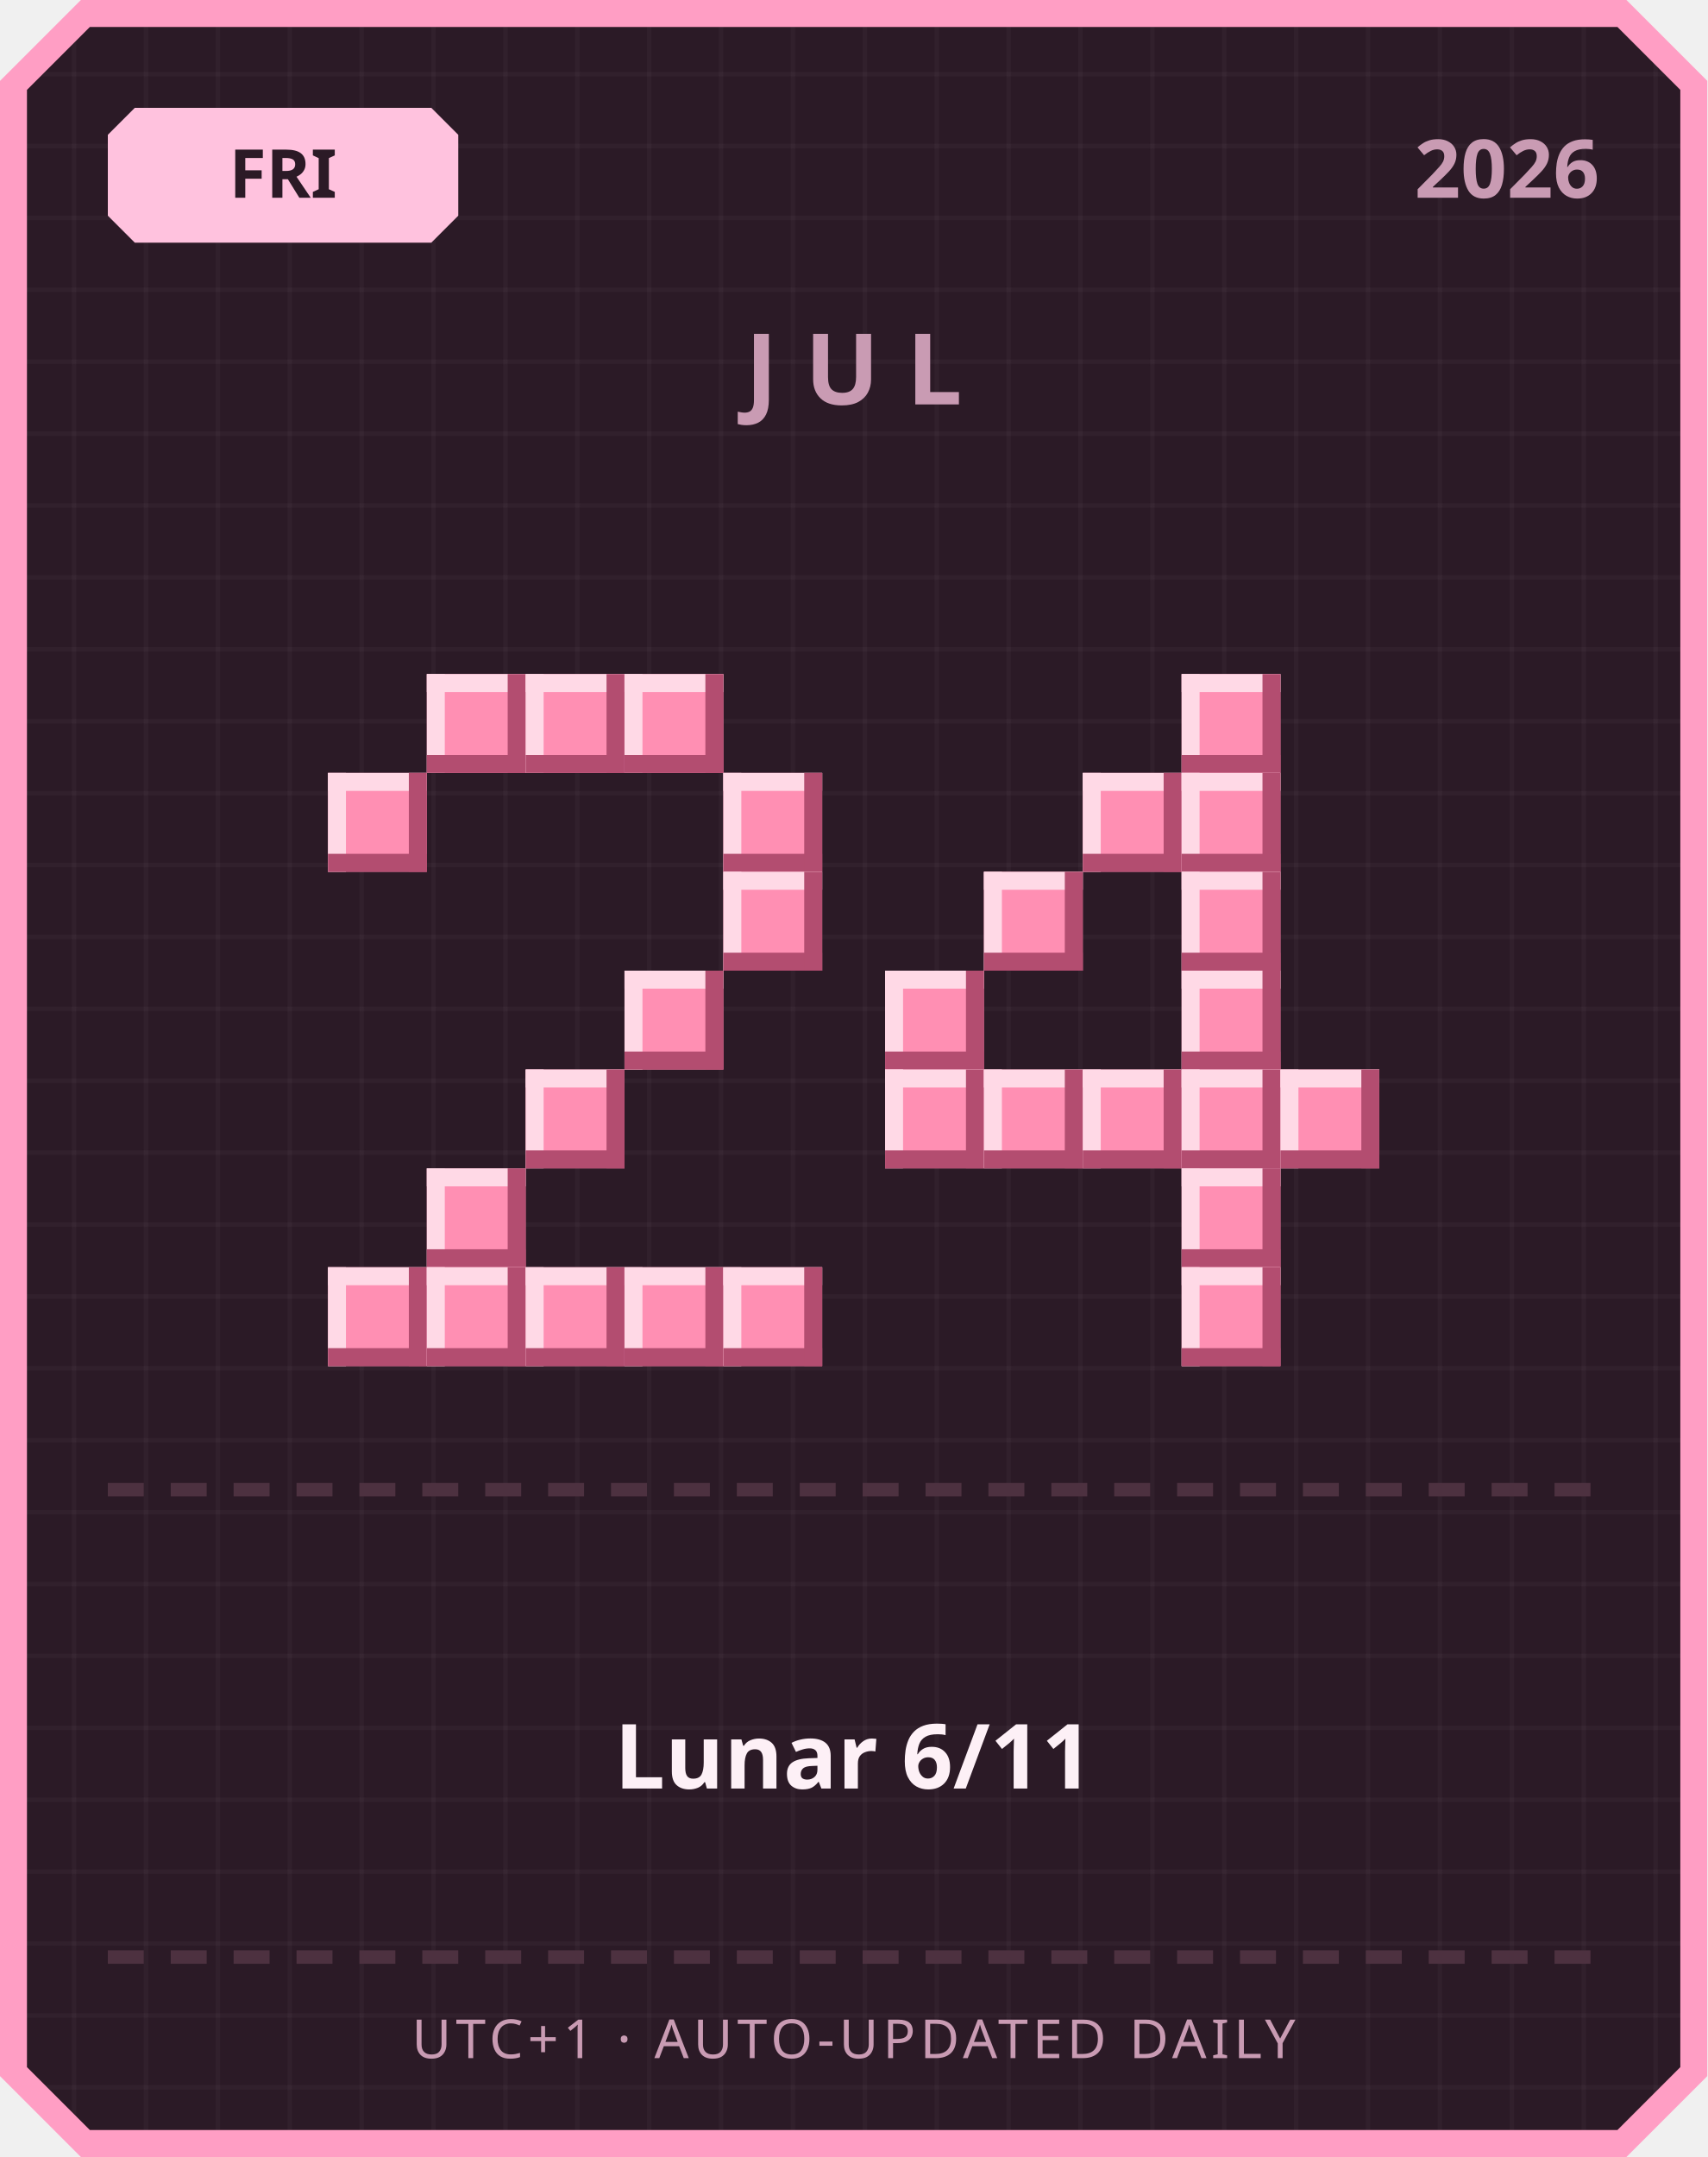
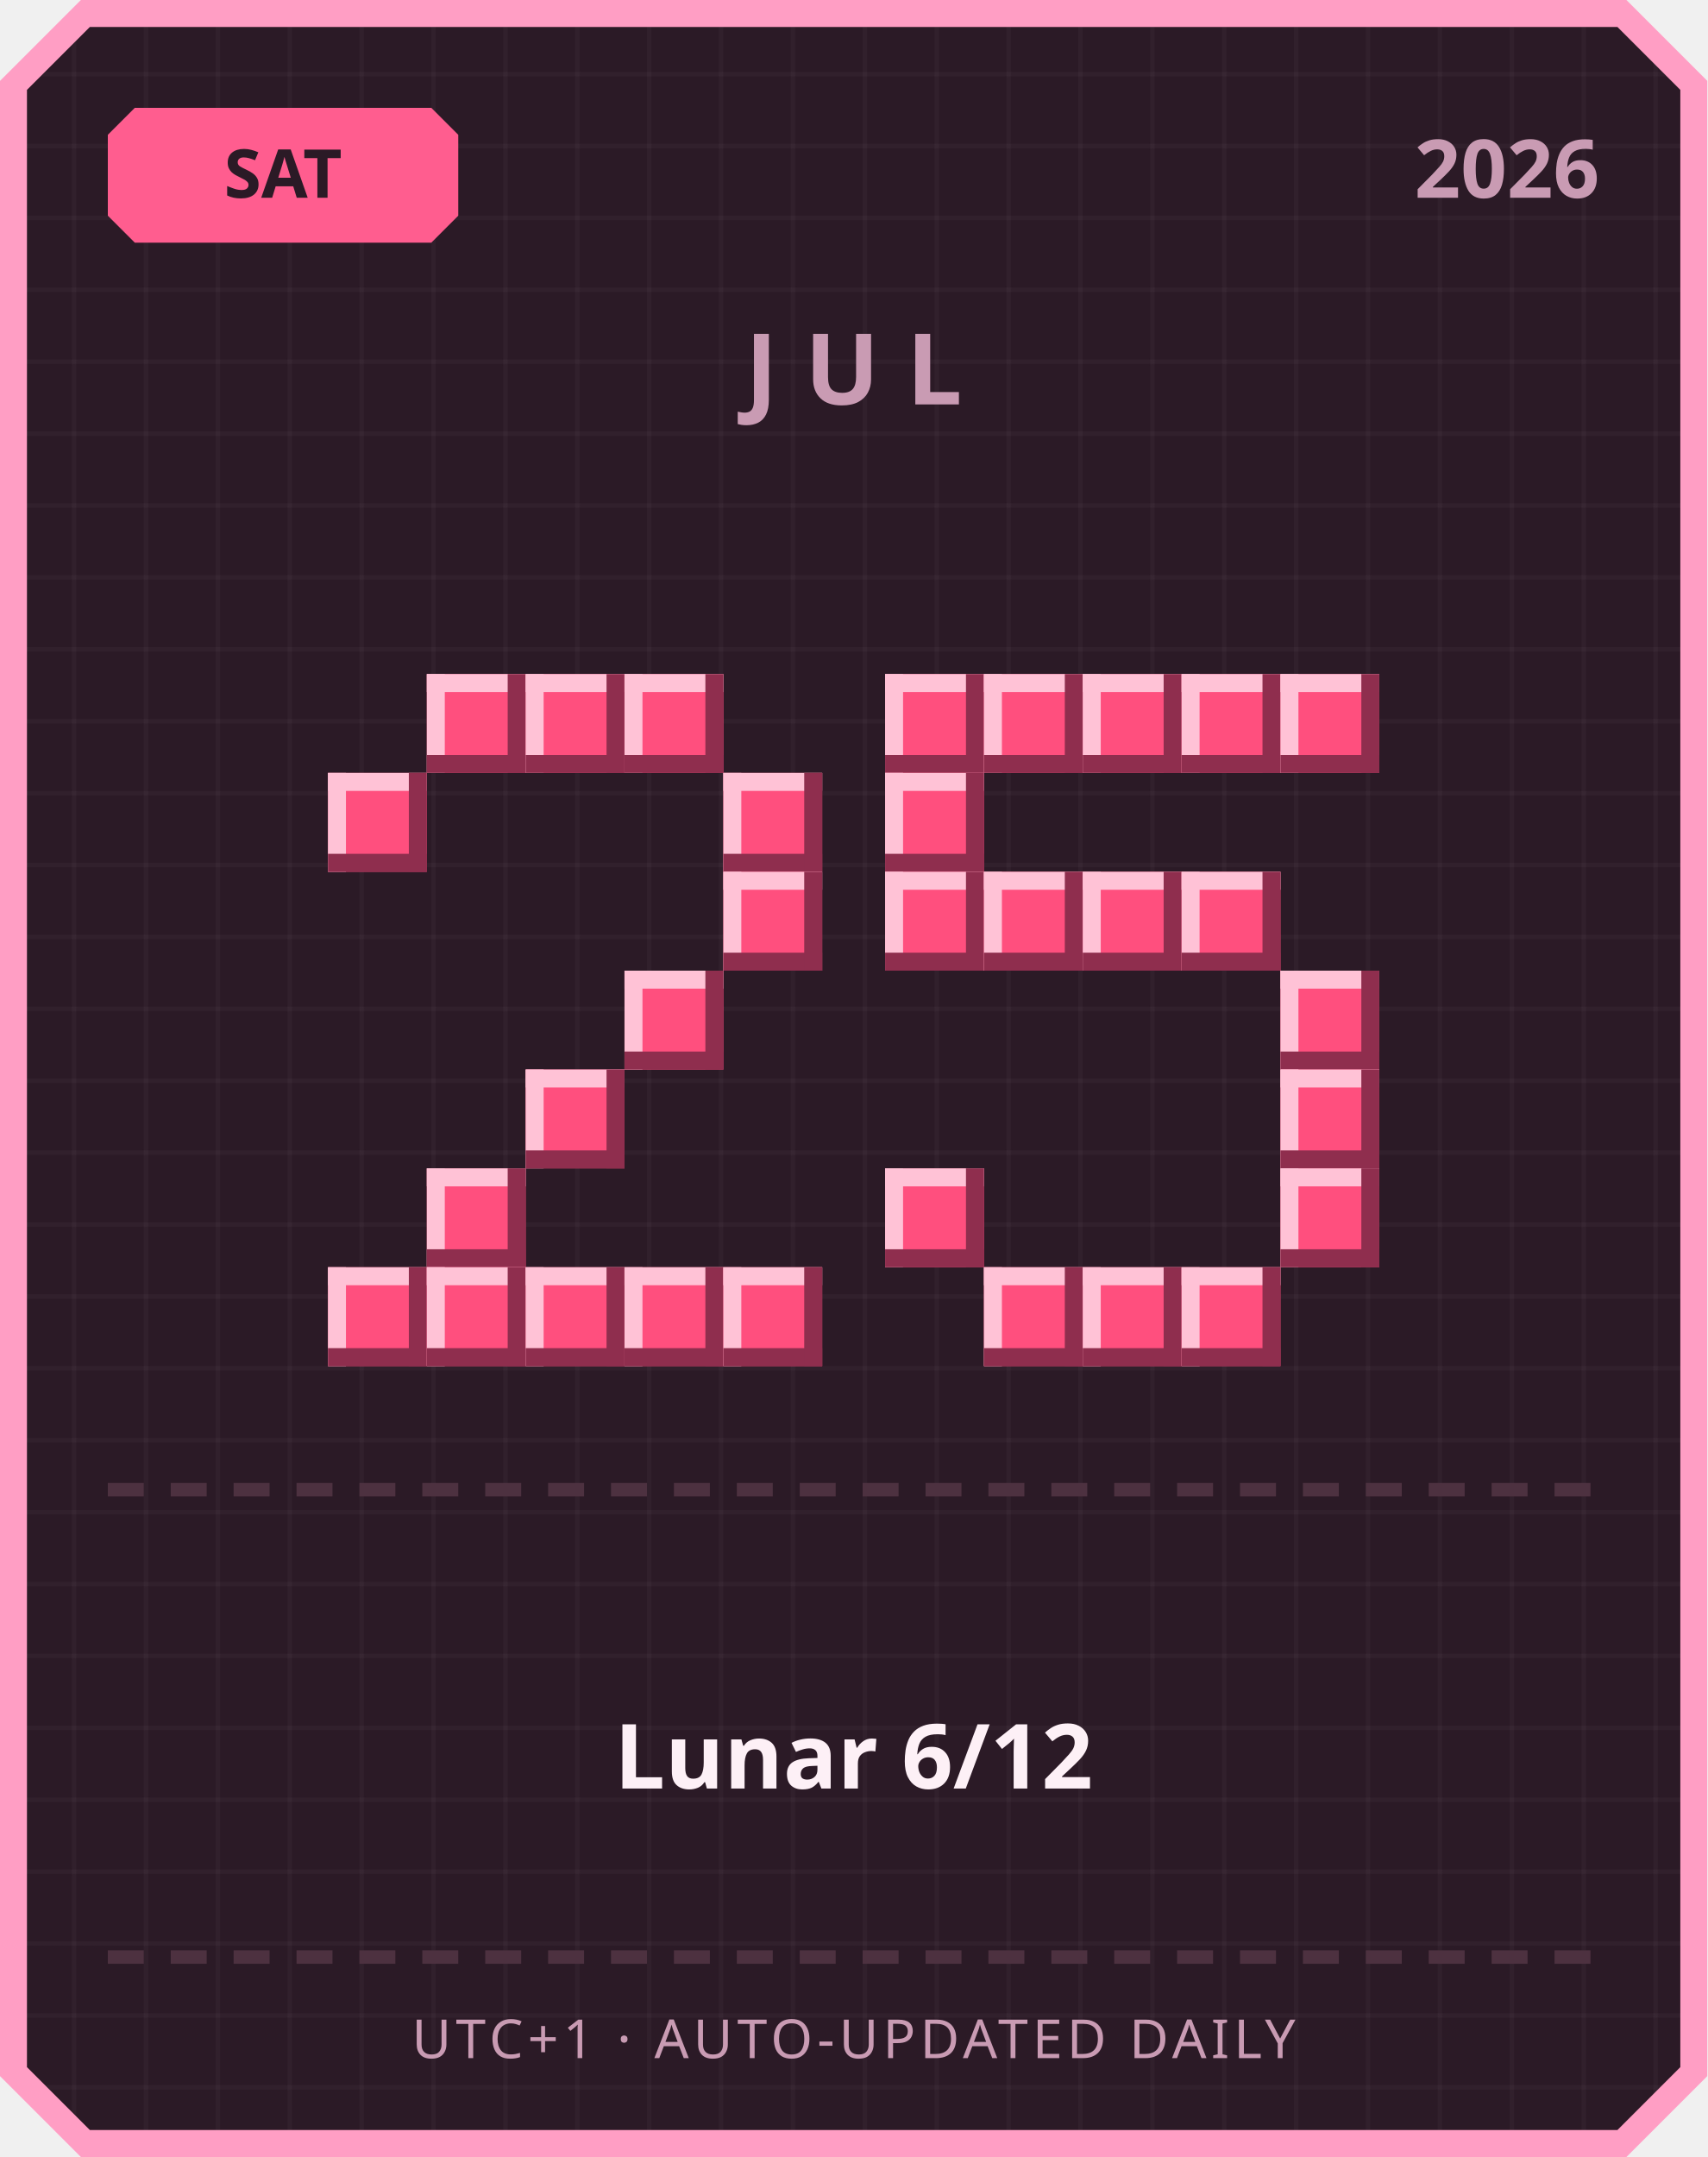
<svg xmlns="http://www.w3.org/2000/svg" width="380" height="480" viewBox="0 0 380 480">
  <defs>
    <pattern id="grid" width="16" height="16" patternUnits="userSpaceOnUse">
      <rect width="16" height="16" fill="#2b1a26" />
      <rect width="1" height="16" fill="#ffffff" opacity="0.03" />
      <rect width="16" height="1" fill="#ffffff" opacity="0.03" />
    </pattern>
  </defs>
  <path d="M 18,0 L 362,0 L 380,18 L 380,462 L 362,480 L 18,480 L 0,462 L 0,18 Z" fill="#ff9ec4" />
  <path d="M 20,6 L 360,6 L 374,20 L 374,460 L 360,474 L 20,474 L 6,460 L 6,20 Z" fill="url(#grid)" />
-   <path d="M 30,24 L 96,24 L 102,30 L 102,48 L 96,54 L 30,54 L 24,48 L 24,30 Z" fill="#ffc2de" />
-   <text x="63" y="44" text-anchor="middle" font-family="'Segoe UI', sans-serif" font-size="15" font-weight="700" fill="#2b1a26">FRI</text>
+   <path d="M 30,24 L 96,24 L 102,30 L 102,48 L 96,54 L 30,54 L 24,48 L 24,30 Z" fill="#ff5d8f" />
+   <text x="63" y="44" text-anchor="middle" font-family="'Segoe UI', sans-serif" font-size="15" font-weight="700" fill="#2b1a26">SAT</text>
  <text x="356" y="44" text-anchor="end" font-family="'Segoe UI', sans-serif" font-size="18" font-weight="700" fill="#c99bb3">2026</text>
  <text x="190" y="90" text-anchor="middle" font-family="'Segoe UI', sans-serif" font-size="22" font-weight="700" letter-spacing="6" fill="#c99bb3">JUL</text>
-   <rect x="95" y="150" width="22" height="22" fill="#ff8fb3" />
-   <rect x="95" y="150" width="22" height="4" fill="#ffd9e6" />
-   <rect x="95" y="150" width="4" height="22" fill="#ffd9e6" />
-   <rect x="95" y="168" width="22" height="4" fill="#b34d70" />
-   <rect x="113" y="150" width="4" height="22" fill="#b34d70" />
-   <rect x="117" y="150" width="22" height="22" fill="#ff8fb3" />
-   <rect x="117" y="150" width="22" height="4" fill="#ffd9e6" />
-   <rect x="117" y="150" width="4" height="22" fill="#ffd9e6" />
-   <rect x="117" y="168" width="22" height="4" fill="#b34d70" />
-   <rect x="135" y="150" width="4" height="22" fill="#b34d70" />
-   <rect x="139" y="150" width="22" height="22" fill="#ff8fb3" />
-   <rect x="139" y="150" width="22" height="4" fill="#ffd9e6" />
-   <rect x="139" y="150" width="4" height="22" fill="#ffd9e6" />
-   <rect x="139" y="168" width="22" height="4" fill="#b34d70" />
-   <rect x="157" y="150" width="4" height="22" fill="#b34d70" />
-   <rect x="73" y="172" width="22" height="22" fill="#ff8fb3" />
-   <rect x="73" y="172" width="22" height="4" fill="#ffd9e6" />
-   <rect x="73" y="172" width="4" height="22" fill="#ffd9e6" />
-   <rect x="73" y="190" width="22" height="4" fill="#b34d70" />
-   <rect x="91" y="172" width="4" height="22" fill="#b34d70" />
-   <rect x="161" y="172" width="22" height="22" fill="#ff8fb3" />
-   <rect x="161" y="172" width="22" height="4" fill="#ffd9e6" />
-   <rect x="161" y="172" width="4" height="22" fill="#ffd9e6" />
-   <rect x="161" y="190" width="22" height="4" fill="#b34d70" />
-   <rect x="179" y="172" width="4" height="22" fill="#b34d70" />
-   <rect x="161" y="194" width="22" height="22" fill="#ff8fb3" />
-   <rect x="161" y="194" width="22" height="4" fill="#ffd9e6" />
-   <rect x="161" y="194" width="4" height="22" fill="#ffd9e6" />
-   <rect x="161" y="212" width="22" height="4" fill="#b34d70" />
-   <rect x="179" y="194" width="4" height="22" fill="#b34d70" />
-   <rect x="139" y="216" width="22" height="22" fill="#ff8fb3" />
-   <rect x="139" y="216" width="22" height="4" fill="#ffd9e6" />
-   <rect x="139" y="216" width="4" height="22" fill="#ffd9e6" />
-   <rect x="139" y="234" width="22" height="4" fill="#b34d70" />
-   <rect x="157" y="216" width="4" height="22" fill="#b34d70" />
-   <rect x="117" y="238" width="22" height="22" fill="#ff8fb3" />
-   <rect x="117" y="238" width="22" height="4" fill="#ffd9e6" />
-   <rect x="117" y="238" width="4" height="22" fill="#ffd9e6" />
-   <rect x="117" y="256" width="22" height="4" fill="#b34d70" />
-   <rect x="135" y="238" width="4" height="22" fill="#b34d70" />
-   <rect x="95" y="260" width="22" height="22" fill="#ff8fb3" />
-   <rect x="95" y="260" width="22" height="4" fill="#ffd9e6" />
-   <rect x="95" y="260" width="4" height="22" fill="#ffd9e6" />
-   <rect x="95" y="278" width="22" height="4" fill="#b34d70" />
-   <rect x="113" y="260" width="4" height="22" fill="#b34d70" />
-   <rect x="73" y="282" width="22" height="22" fill="#ff8fb3" />
-   <rect x="73" y="282" width="22" height="4" fill="#ffd9e6" />
-   <rect x="73" y="282" width="4" height="22" fill="#ffd9e6" />
-   <rect x="73" y="300" width="22" height="4" fill="#b34d70" />
-   <rect x="91" y="282" width="4" height="22" fill="#b34d70" />
-   <rect x="95" y="282" width="22" height="22" fill="#ff8fb3" />
-   <rect x="95" y="282" width="22" height="4" fill="#ffd9e6" />
-   <rect x="95" y="282" width="4" height="22" fill="#ffd9e6" />
-   <rect x="95" y="300" width="22" height="4" fill="#b34d70" />
-   <rect x="113" y="282" width="4" height="22" fill="#b34d70" />
-   <rect x="117" y="282" width="22" height="22" fill="#ff8fb3" />
-   <rect x="117" y="282" width="22" height="4" fill="#ffd9e6" />
-   <rect x="117" y="282" width="4" height="22" fill="#ffd9e6" />
-   <rect x="117" y="300" width="22" height="4" fill="#b34d70" />
-   <rect x="135" y="282" width="4" height="22" fill="#b34d70" />
-   <rect x="139" y="282" width="22" height="22" fill="#ff8fb3" />
-   <rect x="139" y="282" width="22" height="4" fill="#ffd9e6" />
-   <rect x="139" y="282" width="4" height="22" fill="#ffd9e6" />
-   <rect x="139" y="300" width="22" height="4" fill="#b34d70" />
-   <rect x="157" y="282" width="4" height="22" fill="#b34d70" />
-   <rect x="161" y="282" width="22" height="22" fill="#ff8fb3" />
-   <rect x="161" y="282" width="22" height="4" fill="#ffd9e6" />
-   <rect x="161" y="282" width="4" height="22" fill="#ffd9e6" />
-   <rect x="161" y="300" width="22" height="4" fill="#b34d70" />
-   <rect x="179" y="282" width="4" height="22" fill="#b34d70" />
-   <rect x="263" y="150" width="22" height="22" fill="#ff8fb3" />
-   <rect x="263" y="150" width="22" height="4" fill="#ffd9e6" />
-   <rect x="263" y="150" width="4" height="22" fill="#ffd9e6" />
-   <rect x="263" y="168" width="22" height="4" fill="#b34d70" />
-   <rect x="281" y="150" width="4" height="22" fill="#b34d70" />
-   <rect x="241" y="172" width="22" height="22" fill="#ff8fb3" />
-   <rect x="241" y="172" width="22" height="4" fill="#ffd9e6" />
-   <rect x="241" y="172" width="4" height="22" fill="#ffd9e6" />
-   <rect x="241" y="190" width="22" height="4" fill="#b34d70" />
-   <rect x="259" y="172" width="4" height="22" fill="#b34d70" />
-   <rect x="263" y="172" width="22" height="22" fill="#ff8fb3" />
-   <rect x="263" y="172" width="22" height="4" fill="#ffd9e6" />
-   <rect x="263" y="172" width="4" height="22" fill="#ffd9e6" />
-   <rect x="263" y="190" width="22" height="4" fill="#b34d70" />
-   <rect x="281" y="172" width="4" height="22" fill="#b34d70" />
-   <rect x="219" y="194" width="22" height="22" fill="#ff8fb3" />
-   <rect x="219" y="194" width="22" height="4" fill="#ffd9e6" />
-   <rect x="219" y="194" width="4" height="22" fill="#ffd9e6" />
-   <rect x="219" y="212" width="22" height="4" fill="#b34d70" />
-   <rect x="237" y="194" width="4" height="22" fill="#b34d70" />
-   <rect x="263" y="194" width="22" height="22" fill="#ff8fb3" />
-   <rect x="263" y="194" width="22" height="4" fill="#ffd9e6" />
-   <rect x="263" y="194" width="4" height="22" fill="#ffd9e6" />
-   <rect x="263" y="212" width="22" height="4" fill="#b34d70" />
-   <rect x="281" y="194" width="4" height="22" fill="#b34d70" />
-   <rect x="197" y="216" width="22" height="22" fill="#ff8fb3" />
-   <rect x="197" y="216" width="22" height="4" fill="#ffd9e6" />
-   <rect x="197" y="216" width="4" height="22" fill="#ffd9e6" />
-   <rect x="197" y="234" width="22" height="4" fill="#b34d70" />
-   <rect x="215" y="216" width="4" height="22" fill="#b34d70" />
-   <rect x="263" y="216" width="22" height="22" fill="#ff8fb3" />
-   <rect x="263" y="216" width="22" height="4" fill="#ffd9e6" />
-   <rect x="263" y="216" width="4" height="22" fill="#ffd9e6" />
-   <rect x="263" y="234" width="22" height="4" fill="#b34d70" />
-   <rect x="281" y="216" width="4" height="22" fill="#b34d70" />
-   <rect x="197" y="238" width="22" height="22" fill="#ff8fb3" />
-   <rect x="197" y="238" width="22" height="4" fill="#ffd9e6" />
-   <rect x="197" y="238" width="4" height="22" fill="#ffd9e6" />
-   <rect x="197" y="256" width="22" height="4" fill="#b34d70" />
-   <rect x="215" y="238" width="4" height="22" fill="#b34d70" />
-   <rect x="219" y="238" width="22" height="22" fill="#ff8fb3" />
-   <rect x="219" y="238" width="22" height="4" fill="#ffd9e6" />
-   <rect x="219" y="238" width="4" height="22" fill="#ffd9e6" />
-   <rect x="219" y="256" width="22" height="4" fill="#b34d70" />
-   <rect x="237" y="238" width="4" height="22" fill="#b34d70" />
-   <rect x="241" y="238" width="22" height="22" fill="#ff8fb3" />
-   <rect x="241" y="238" width="22" height="4" fill="#ffd9e6" />
-   <rect x="241" y="238" width="4" height="22" fill="#ffd9e6" />
-   <rect x="241" y="256" width="22" height="4" fill="#b34d70" />
-   <rect x="259" y="238" width="4" height="22" fill="#b34d70" />
-   <rect x="263" y="238" width="22" height="22" fill="#ff8fb3" />
-   <rect x="263" y="238" width="22" height="4" fill="#ffd9e6" />
-   <rect x="263" y="238" width="4" height="22" fill="#ffd9e6" />
-   <rect x="263" y="256" width="22" height="4" fill="#b34d70" />
-   <rect x="281" y="238" width="4" height="22" fill="#b34d70" />
-   <rect x="285" y="238" width="22" height="22" fill="#ff8fb3" />
-   <rect x="285" y="238" width="22" height="4" fill="#ffd9e6" />
-   <rect x="285" y="238" width="4" height="22" fill="#ffd9e6" />
-   <rect x="285" y="256" width="22" height="4" fill="#b34d70" />
-   <rect x="303" y="238" width="4" height="22" fill="#b34d70" />
-   <rect x="263" y="260" width="22" height="22" fill="#ff8fb3" />
-   <rect x="263" y="260" width="22" height="4" fill="#ffd9e6" />
-   <rect x="263" y="260" width="4" height="22" fill="#ffd9e6" />
-   <rect x="263" y="278" width="22" height="4" fill="#b34d70" />
-   <rect x="281" y="260" width="4" height="22" fill="#b34d70" />
-   <rect x="263" y="282" width="22" height="22" fill="#ff8fb3" />
-   <rect x="263" y="282" width="22" height="4" fill="#ffd9e6" />
-   <rect x="263" y="282" width="4" height="22" fill="#ffd9e6" />
-   <rect x="263" y="300" width="22" height="4" fill="#b34d70" />
-   <rect x="281" y="282" width="4" height="22" fill="#b34d70" />
+   <rect x="95" y="150" width="22" height="22" fill="#ff4f7e" />
+   <rect x="95" y="150" width="22" height="4" fill="#ffc2d6" />
+   <rect x="95" y="150" width="4" height="22" fill="#ffc2d6" />
+   <rect x="95" y="168" width="22" height="4" fill="#8f2e4e" />
+   <rect x="113" y="150" width="4" height="22" fill="#8f2e4e" />
+   <rect x="117" y="150" width="22" height="22" fill="#ff4f7e" />
+   <rect x="117" y="150" width="22" height="4" fill="#ffc2d6" />
+   <rect x="117" y="150" width="4" height="22" fill="#ffc2d6" />
+   <rect x="117" y="168" width="22" height="4" fill="#8f2e4e" />
+   <rect x="135" y="150" width="4" height="22" fill="#8f2e4e" />
+   <rect x="139" y="150" width="22" height="22" fill="#ff4f7e" />
+   <rect x="139" y="150" width="22" height="4" fill="#ffc2d6" />
+   <rect x="139" y="150" width="4" height="22" fill="#ffc2d6" />
+   <rect x="139" y="168" width="22" height="4" fill="#8f2e4e" />
+   <rect x="157" y="150" width="4" height="22" fill="#8f2e4e" />
+   <rect x="73" y="172" width="22" height="22" fill="#ff4f7e" />
+   <rect x="73" y="172" width="22" height="4" fill="#ffc2d6" />
+   <rect x="73" y="172" width="4" height="22" fill="#ffc2d6" />
+   <rect x="73" y="190" width="22" height="4" fill="#8f2e4e" />
+   <rect x="91" y="172" width="4" height="22" fill="#8f2e4e" />
+   <rect x="161" y="172" width="22" height="22" fill="#ff4f7e" />
+   <rect x="161" y="172" width="22" height="4" fill="#ffc2d6" />
+   <rect x="161" y="172" width="4" height="22" fill="#ffc2d6" />
+   <rect x="161" y="190" width="22" height="4" fill="#8f2e4e" />
+   <rect x="179" y="172" width="4" height="22" fill="#8f2e4e" />
+   <rect x="161" y="194" width="22" height="22" fill="#ff4f7e" />
+   <rect x="161" y="194" width="22" height="4" fill="#ffc2d6" />
+   <rect x="161" y="194" width="4" height="22" fill="#ffc2d6" />
+   <rect x="161" y="212" width="22" height="4" fill="#8f2e4e" />
+   <rect x="179" y="194" width="4" height="22" fill="#8f2e4e" />
+   <rect x="139" y="216" width="22" height="22" fill="#ff4f7e" />
+   <rect x="139" y="216" width="22" height="4" fill="#ffc2d6" />
+   <rect x="139" y="216" width="4" height="22" fill="#ffc2d6" />
+   <rect x="139" y="234" width="22" height="4" fill="#8f2e4e" />
+   <rect x="157" y="216" width="4" height="22" fill="#8f2e4e" />
+   <rect x="117" y="238" width="22" height="22" fill="#ff4f7e" />
+   <rect x="117" y="238" width="22" height="4" fill="#ffc2d6" />
+   <rect x="117" y="238" width="4" height="22" fill="#ffc2d6" />
+   <rect x="117" y="256" width="22" height="4" fill="#8f2e4e" />
+   <rect x="135" y="238" width="4" height="22" fill="#8f2e4e" />
+   <rect x="95" y="260" width="22" height="22" fill="#ff4f7e" />
+   <rect x="95" y="260" width="22" height="4" fill="#ffc2d6" />
+   <rect x="95" y="260" width="4" height="22" fill="#ffc2d6" />
+   <rect x="95" y="278" width="22" height="4" fill="#8f2e4e" />
+   <rect x="113" y="260" width="4" height="22" fill="#8f2e4e" />
+   <rect x="73" y="282" width="22" height="22" fill="#ff4f7e" />
+   <rect x="73" y="282" width="22" height="4" fill="#ffc2d6" />
+   <rect x="73" y="282" width="4" height="22" fill="#ffc2d6" />
+   <rect x="73" y="300" width="22" height="4" fill="#8f2e4e" />
+   <rect x="91" y="282" width="4" height="22" fill="#8f2e4e" />
+   <rect x="95" y="282" width="22" height="22" fill="#ff4f7e" />
+   <rect x="95" y="282" width="22" height="4" fill="#ffc2d6" />
+   <rect x="95" y="282" width="4" height="22" fill="#ffc2d6" />
+   <rect x="95" y="300" width="22" height="4" fill="#8f2e4e" />
+   <rect x="113" y="282" width="4" height="22" fill="#8f2e4e" />
+   <rect x="117" y="282" width="22" height="22" fill="#ff4f7e" />
+   <rect x="117" y="282" width="22" height="4" fill="#ffc2d6" />
+   <rect x="117" y="282" width="4" height="22" fill="#ffc2d6" />
+   <rect x="117" y="300" width="22" height="4" fill="#8f2e4e" />
+   <rect x="135" y="282" width="4" height="22" fill="#8f2e4e" />
+   <rect x="139" y="282" width="22" height="22" fill="#ff4f7e" />
+   <rect x="139" y="282" width="22" height="4" fill="#ffc2d6" />
+   <rect x="139" y="282" width="4" height="22" fill="#ffc2d6" />
+   <rect x="139" y="300" width="22" height="4" fill="#8f2e4e" />
+   <rect x="157" y="282" width="4" height="22" fill="#8f2e4e" />
+   <rect x="161" y="282" width="22" height="22" fill="#ff4f7e" />
+   <rect x="161" y="282" width="22" height="4" fill="#ffc2d6" />
+   <rect x="161" y="282" width="4" height="22" fill="#ffc2d6" />
+   <rect x="161" y="300" width="22" height="4" fill="#8f2e4e" />
+   <rect x="179" y="282" width="4" height="22" fill="#8f2e4e" />
+   <rect x="197" y="150" width="22" height="22" fill="#ff4f7e" />
+   <rect x="197" y="150" width="22" height="4" fill="#ffc2d6" />
+   <rect x="197" y="150" width="4" height="22" fill="#ffc2d6" />
+   <rect x="197" y="168" width="22" height="4" fill="#8f2e4e" />
+   <rect x="215" y="150" width="4" height="22" fill="#8f2e4e" />
+   <rect x="219" y="150" width="22" height="22" fill="#ff4f7e" />
+   <rect x="219" y="150" width="22" height="4" fill="#ffc2d6" />
+   <rect x="219" y="150" width="4" height="22" fill="#ffc2d6" />
+   <rect x="219" y="168" width="22" height="4" fill="#8f2e4e" />
+   <rect x="237" y="150" width="4" height="22" fill="#8f2e4e" />
+   <rect x="241" y="150" width="22" height="22" fill="#ff4f7e" />
+   <rect x="241" y="150" width="22" height="4" fill="#ffc2d6" />
+   <rect x="241" y="150" width="4" height="22" fill="#ffc2d6" />
+   <rect x="241" y="168" width="22" height="4" fill="#8f2e4e" />
+   <rect x="259" y="150" width="4" height="22" fill="#8f2e4e" />
+   <rect x="263" y="150" width="22" height="22" fill="#ff4f7e" />
+   <rect x="263" y="150" width="22" height="4" fill="#ffc2d6" />
+   <rect x="263" y="150" width="4" height="22" fill="#ffc2d6" />
+   <rect x="263" y="168" width="22" height="4" fill="#8f2e4e" />
+   <rect x="281" y="150" width="4" height="22" fill="#8f2e4e" />
+   <rect x="285" y="150" width="22" height="22" fill="#ff4f7e" />
+   <rect x="285" y="150" width="22" height="4" fill="#ffc2d6" />
+   <rect x="285" y="150" width="4" height="22" fill="#ffc2d6" />
+   <rect x="285" y="168" width="22" height="4" fill="#8f2e4e" />
+   <rect x="303" y="150" width="4" height="22" fill="#8f2e4e" />
+   <rect x="197" y="172" width="22" height="22" fill="#ff4f7e" />
+   <rect x="197" y="172" width="22" height="4" fill="#ffc2d6" />
+   <rect x="197" y="172" width="4" height="22" fill="#ffc2d6" />
+   <rect x="197" y="190" width="22" height="4" fill="#8f2e4e" />
+   <rect x="215" y="172" width="4" height="22" fill="#8f2e4e" />
+   <rect x="197" y="194" width="22" height="22" fill="#ff4f7e" />
+   <rect x="197" y="194" width="22" height="4" fill="#ffc2d6" />
+   <rect x="197" y="194" width="4" height="22" fill="#ffc2d6" />
+   <rect x="197" y="212" width="22" height="4" fill="#8f2e4e" />
+   <rect x="215" y="194" width="4" height="22" fill="#8f2e4e" />
+   <rect x="219" y="194" width="22" height="22" fill="#ff4f7e" />
+   <rect x="219" y="194" width="22" height="4" fill="#ffc2d6" />
+   <rect x="219" y="194" width="4" height="22" fill="#ffc2d6" />
+   <rect x="219" y="212" width="22" height="4" fill="#8f2e4e" />
+   <rect x="237" y="194" width="4" height="22" fill="#8f2e4e" />
+   <rect x="241" y="194" width="22" height="22" fill="#ff4f7e" />
+   <rect x="241" y="194" width="22" height="4" fill="#ffc2d6" />
+   <rect x="241" y="194" width="4" height="22" fill="#ffc2d6" />
+   <rect x="241" y="212" width="22" height="4" fill="#8f2e4e" />
+   <rect x="259" y="194" width="4" height="22" fill="#8f2e4e" />
+   <rect x="263" y="194" width="22" height="22" fill="#ff4f7e" />
+   <rect x="263" y="194" width="22" height="4" fill="#ffc2d6" />
+   <rect x="263" y="194" width="4" height="22" fill="#ffc2d6" />
+   <rect x="263" y="212" width="22" height="4" fill="#8f2e4e" />
+   <rect x="281" y="194" width="4" height="22" fill="#8f2e4e" />
+   <rect x="285" y="216" width="22" height="22" fill="#ff4f7e" />
+   <rect x="285" y="216" width="22" height="4" fill="#ffc2d6" />
+   <rect x="285" y="216" width="4" height="22" fill="#ffc2d6" />
+   <rect x="285" y="234" width="22" height="4" fill="#8f2e4e" />
+   <rect x="303" y="216" width="4" height="22" fill="#8f2e4e" />
+   <rect x="285" y="238" width="22" height="22" fill="#ff4f7e" />
+   <rect x="285" y="238" width="22" height="4" fill="#ffc2d6" />
+   <rect x="285" y="238" width="4" height="22" fill="#ffc2d6" />
+   <rect x="285" y="256" width="22" height="4" fill="#8f2e4e" />
+   <rect x="303" y="238" width="4" height="22" fill="#8f2e4e" />
+   <rect x="197" y="260" width="22" height="22" fill="#ff4f7e" />
+   <rect x="197" y="260" width="22" height="4" fill="#ffc2d6" />
+   <rect x="197" y="260" width="4" height="22" fill="#ffc2d6" />
+   <rect x="197" y="278" width="22" height="4" fill="#8f2e4e" />
+   <rect x="215" y="260" width="4" height="22" fill="#8f2e4e" />
+   <rect x="285" y="260" width="22" height="22" fill="#ff4f7e" />
+   <rect x="285" y="260" width="22" height="4" fill="#ffc2d6" />
+   <rect x="285" y="260" width="4" height="22" fill="#ffc2d6" />
+   <rect x="285" y="278" width="22" height="4" fill="#8f2e4e" />
+   <rect x="303" y="260" width="4" height="22" fill="#8f2e4e" />
+   <rect x="219" y="282" width="22" height="22" fill="#ff4f7e" />
+   <rect x="219" y="282" width="22" height="4" fill="#ffc2d6" />
+   <rect x="219" y="282" width="4" height="22" fill="#ffc2d6" />
+   <rect x="219" y="300" width="22" height="4" fill="#8f2e4e" />
+   <rect x="237" y="282" width="4" height="22" fill="#8f2e4e" />
+   <rect x="241" y="282" width="22" height="22" fill="#ff4f7e" />
+   <rect x="241" y="282" width="22" height="4" fill="#ffc2d6" />
+   <rect x="241" y="282" width="4" height="22" fill="#ffc2d6" />
+   <rect x="241" y="300" width="22" height="4" fill="#8f2e4e" />
+   <rect x="259" y="282" width="4" height="22" fill="#8f2e4e" />
+   <rect x="263" y="282" width="22" height="22" fill="#ff4f7e" />
+   <rect x="263" y="282" width="22" height="4" fill="#ffc2d6" />
+   <rect x="263" y="282" width="4" height="22" fill="#ffc2d6" />
+   <rect x="263" y="300" width="22" height="4" fill="#8f2e4e" />
+   <rect x="281" y="282" width="4" height="22" fill="#8f2e4e" />
  <rect x="24" y="330" width="8" height="3" fill="#4d3140" />
  <rect x="38" y="330" width="8" height="3" fill="#4d3140" />
  <rect x="52" y="330" width="8" height="3" fill="#4d3140" />
  <rect x="66" y="330" width="8" height="3" fill="#4d3140" />
  <rect x="80" y="330" width="8" height="3" fill="#4d3140" />
  <rect x="94" y="330" width="8" height="3" fill="#4d3140" />
  <rect x="108" y="330" width="8" height="3" fill="#4d3140" />
  <rect x="122" y="330" width="8" height="3" fill="#4d3140" />
  <rect x="136" y="330" width="8" height="3" fill="#4d3140" />
  <rect x="150" y="330" width="8" height="3" fill="#4d3140" />
  <rect x="164" y="330" width="8" height="3" fill="#4d3140" />
  <rect x="178" y="330" width="8" height="3" fill="#4d3140" />
  <rect x="192" y="330" width="8" height="3" fill="#4d3140" />
  <rect x="206" y="330" width="8" height="3" fill="#4d3140" />
  <rect x="220" y="330" width="8" height="3" fill="#4d3140" />
  <rect x="234" y="330" width="8" height="3" fill="#4d3140" />
  <rect x="248" y="330" width="8" height="3" fill="#4d3140" />
  <rect x="262" y="330" width="8" height="3" fill="#4d3140" />
  <rect x="276" y="330" width="8" height="3" fill="#4d3140" />
  <rect x="290" y="330" width="8" height="3" fill="#4d3140" />
  <rect x="304" y="330" width="8" height="3" fill="#4d3140" />
  <rect x="318" y="330" width="8" height="3" fill="#4d3140" />
  <rect x="332" y="330" width="8" height="3" fill="#4d3140" />
  <rect x="346" y="330" width="8" height="3" fill="#4d3140" />
-   <text x="190" y="398" text-anchor="middle" font-family="'Segoe UI', 'Microsoft JhengHei', sans-serif" font-size="20" font-weight="700" fill="#fdf0f6">Lunar 6/11</text>
+   <text x="190" y="398" text-anchor="middle" font-family="'Segoe UI', 'Microsoft JhengHei', sans-serif" font-size="20" font-weight="700" fill="#fdf0f6">Lunar 6/12</text>
  <rect x="24" y="434" width="8" height="3" fill="#4d3140" />
  <rect x="38" y="434" width="8" height="3" fill="#4d3140" />
  <rect x="52" y="434" width="8" height="3" fill="#4d3140" />
  <rect x="66" y="434" width="8" height="3" fill="#4d3140" />
  <rect x="80" y="434" width="8" height="3" fill="#4d3140" />
  <rect x="94" y="434" width="8" height="3" fill="#4d3140" />
  <rect x="108" y="434" width="8" height="3" fill="#4d3140" />
  <rect x="122" y="434" width="8" height="3" fill="#4d3140" />
  <rect x="136" y="434" width="8" height="3" fill="#4d3140" />
  <rect x="150" y="434" width="8" height="3" fill="#4d3140" />
  <rect x="164" y="434" width="8" height="3" fill="#4d3140" />
  <rect x="178" y="434" width="8" height="3" fill="#4d3140" />
  <rect x="192" y="434" width="8" height="3" fill="#4d3140" />
  <rect x="206" y="434" width="8" height="3" fill="#4d3140" />
  <rect x="220" y="434" width="8" height="3" fill="#4d3140" />
  <rect x="234" y="434" width="8" height="3" fill="#4d3140" />
  <rect x="248" y="434" width="8" height="3" fill="#4d3140" />
  <rect x="262" y="434" width="8" height="3" fill="#4d3140" />
  <rect x="276" y="434" width="8" height="3" fill="#4d3140" />
  <rect x="290" y="434" width="8" height="3" fill="#4d3140" />
  <rect x="304" y="434" width="8" height="3" fill="#4d3140" />
  <rect x="318" y="434" width="8" height="3" fill="#4d3140" />
  <rect x="332" y="434" width="8" height="3" fill="#4d3140" />
  <rect x="346" y="434" width="8" height="3" fill="#4d3140" />
  <text x="190" y="458" text-anchor="middle" font-family="'Segoe UI', sans-serif" font-size="12" letter-spacing="1" fill="#c99bb3">UTC+1 · AUTO-UPDATED DAILY</text>
</svg>
